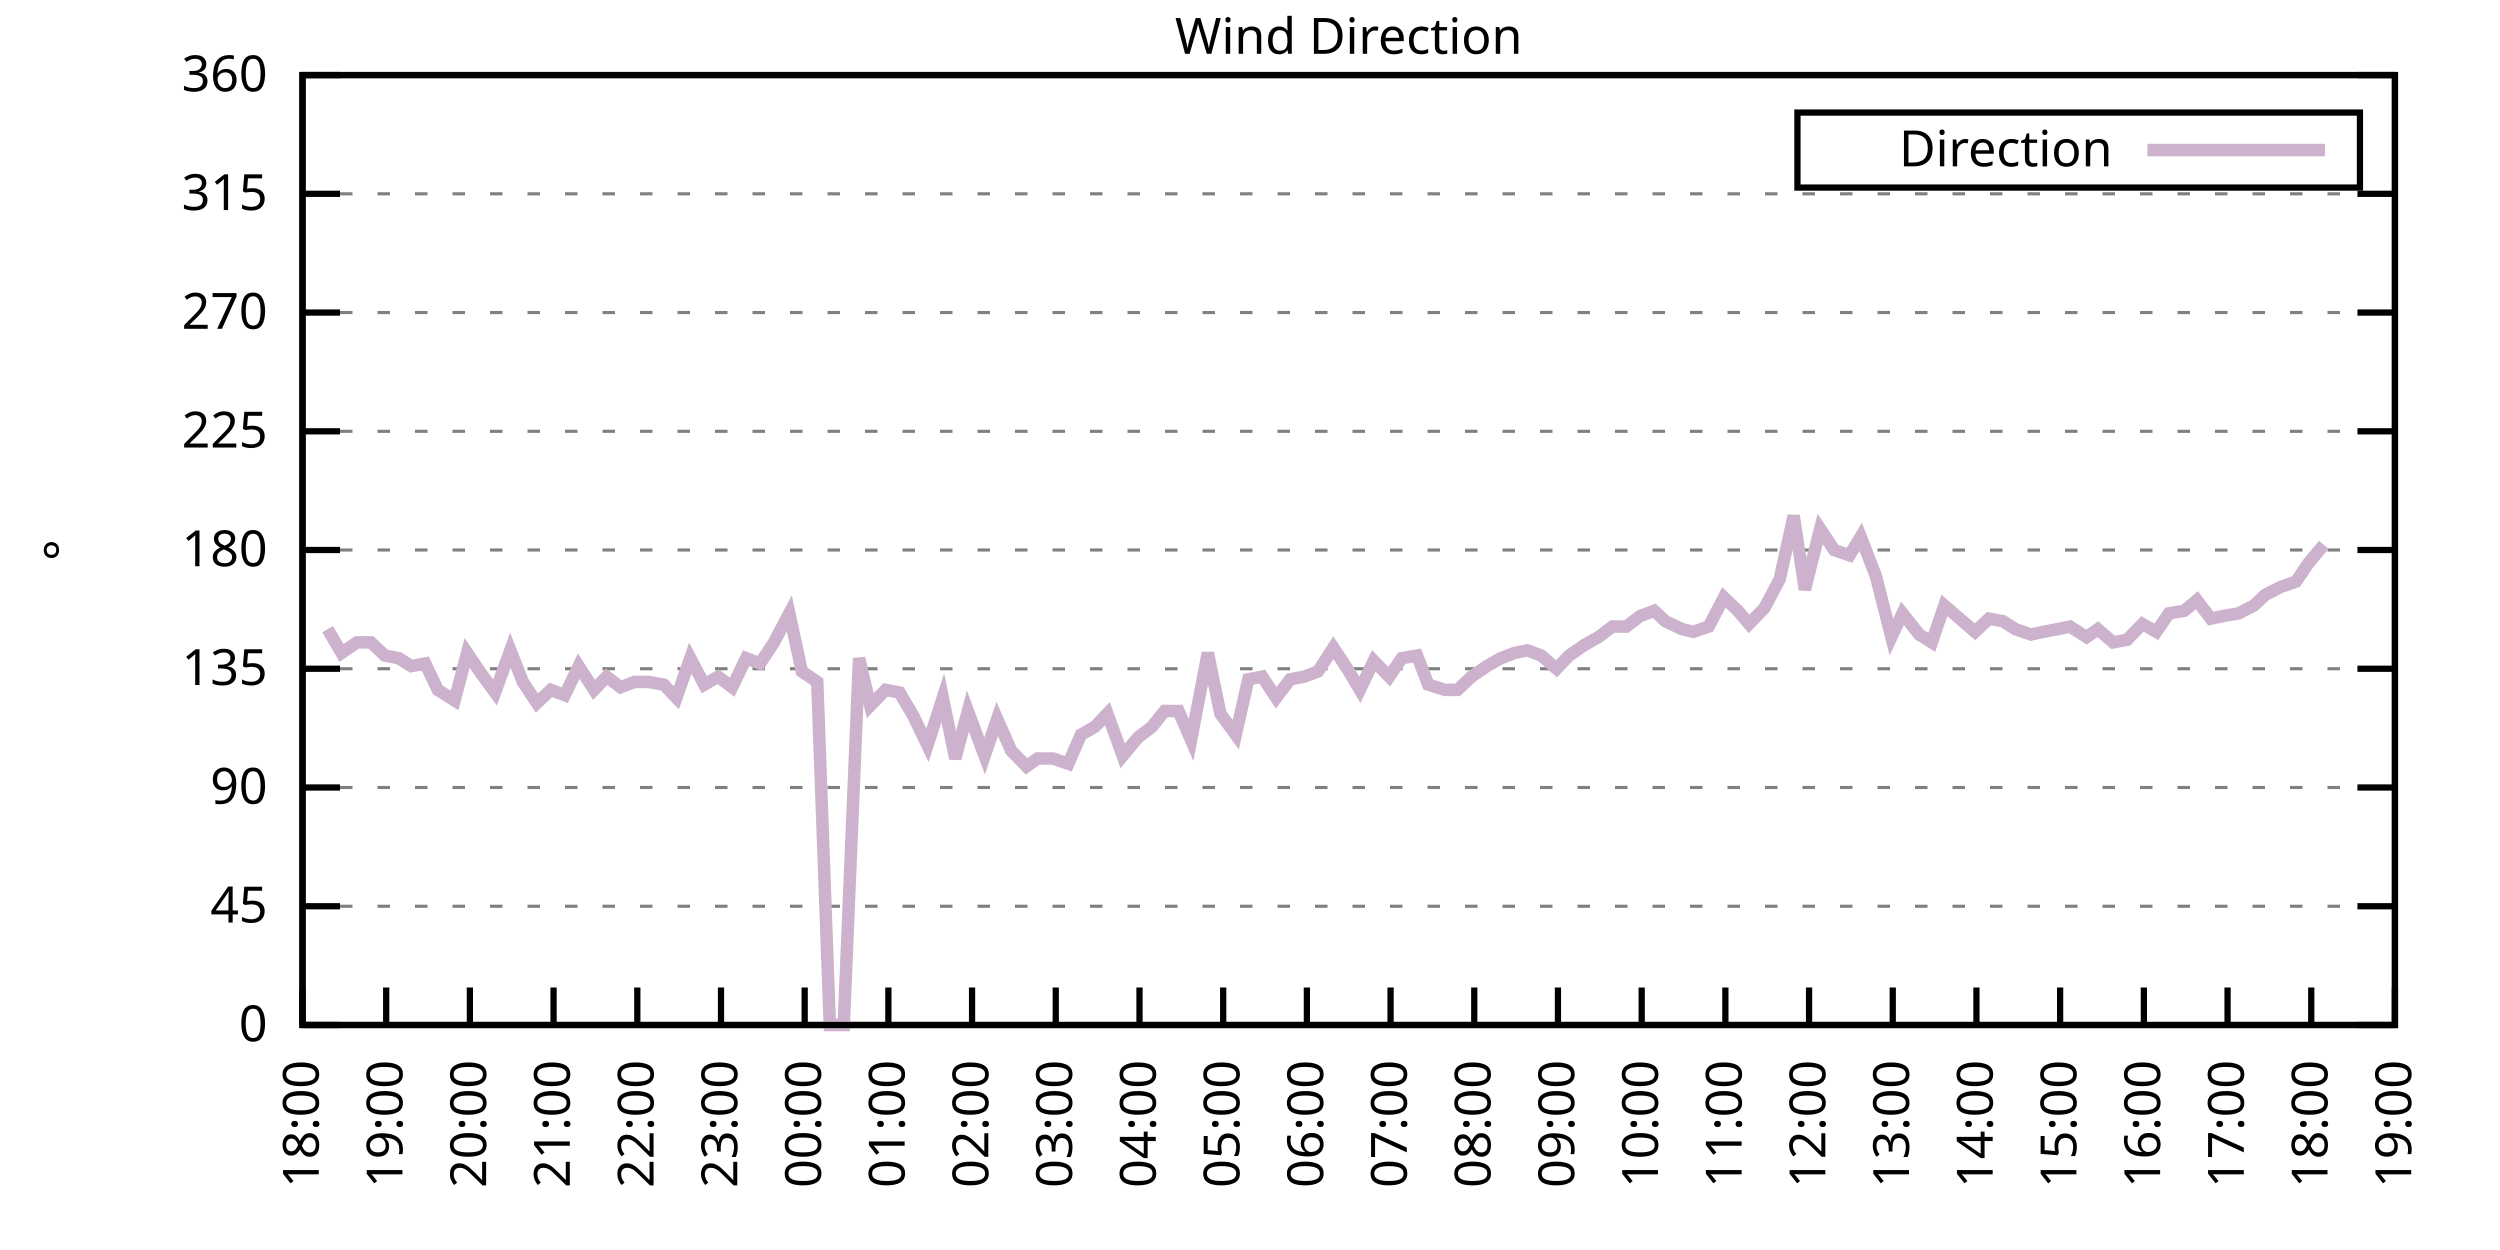
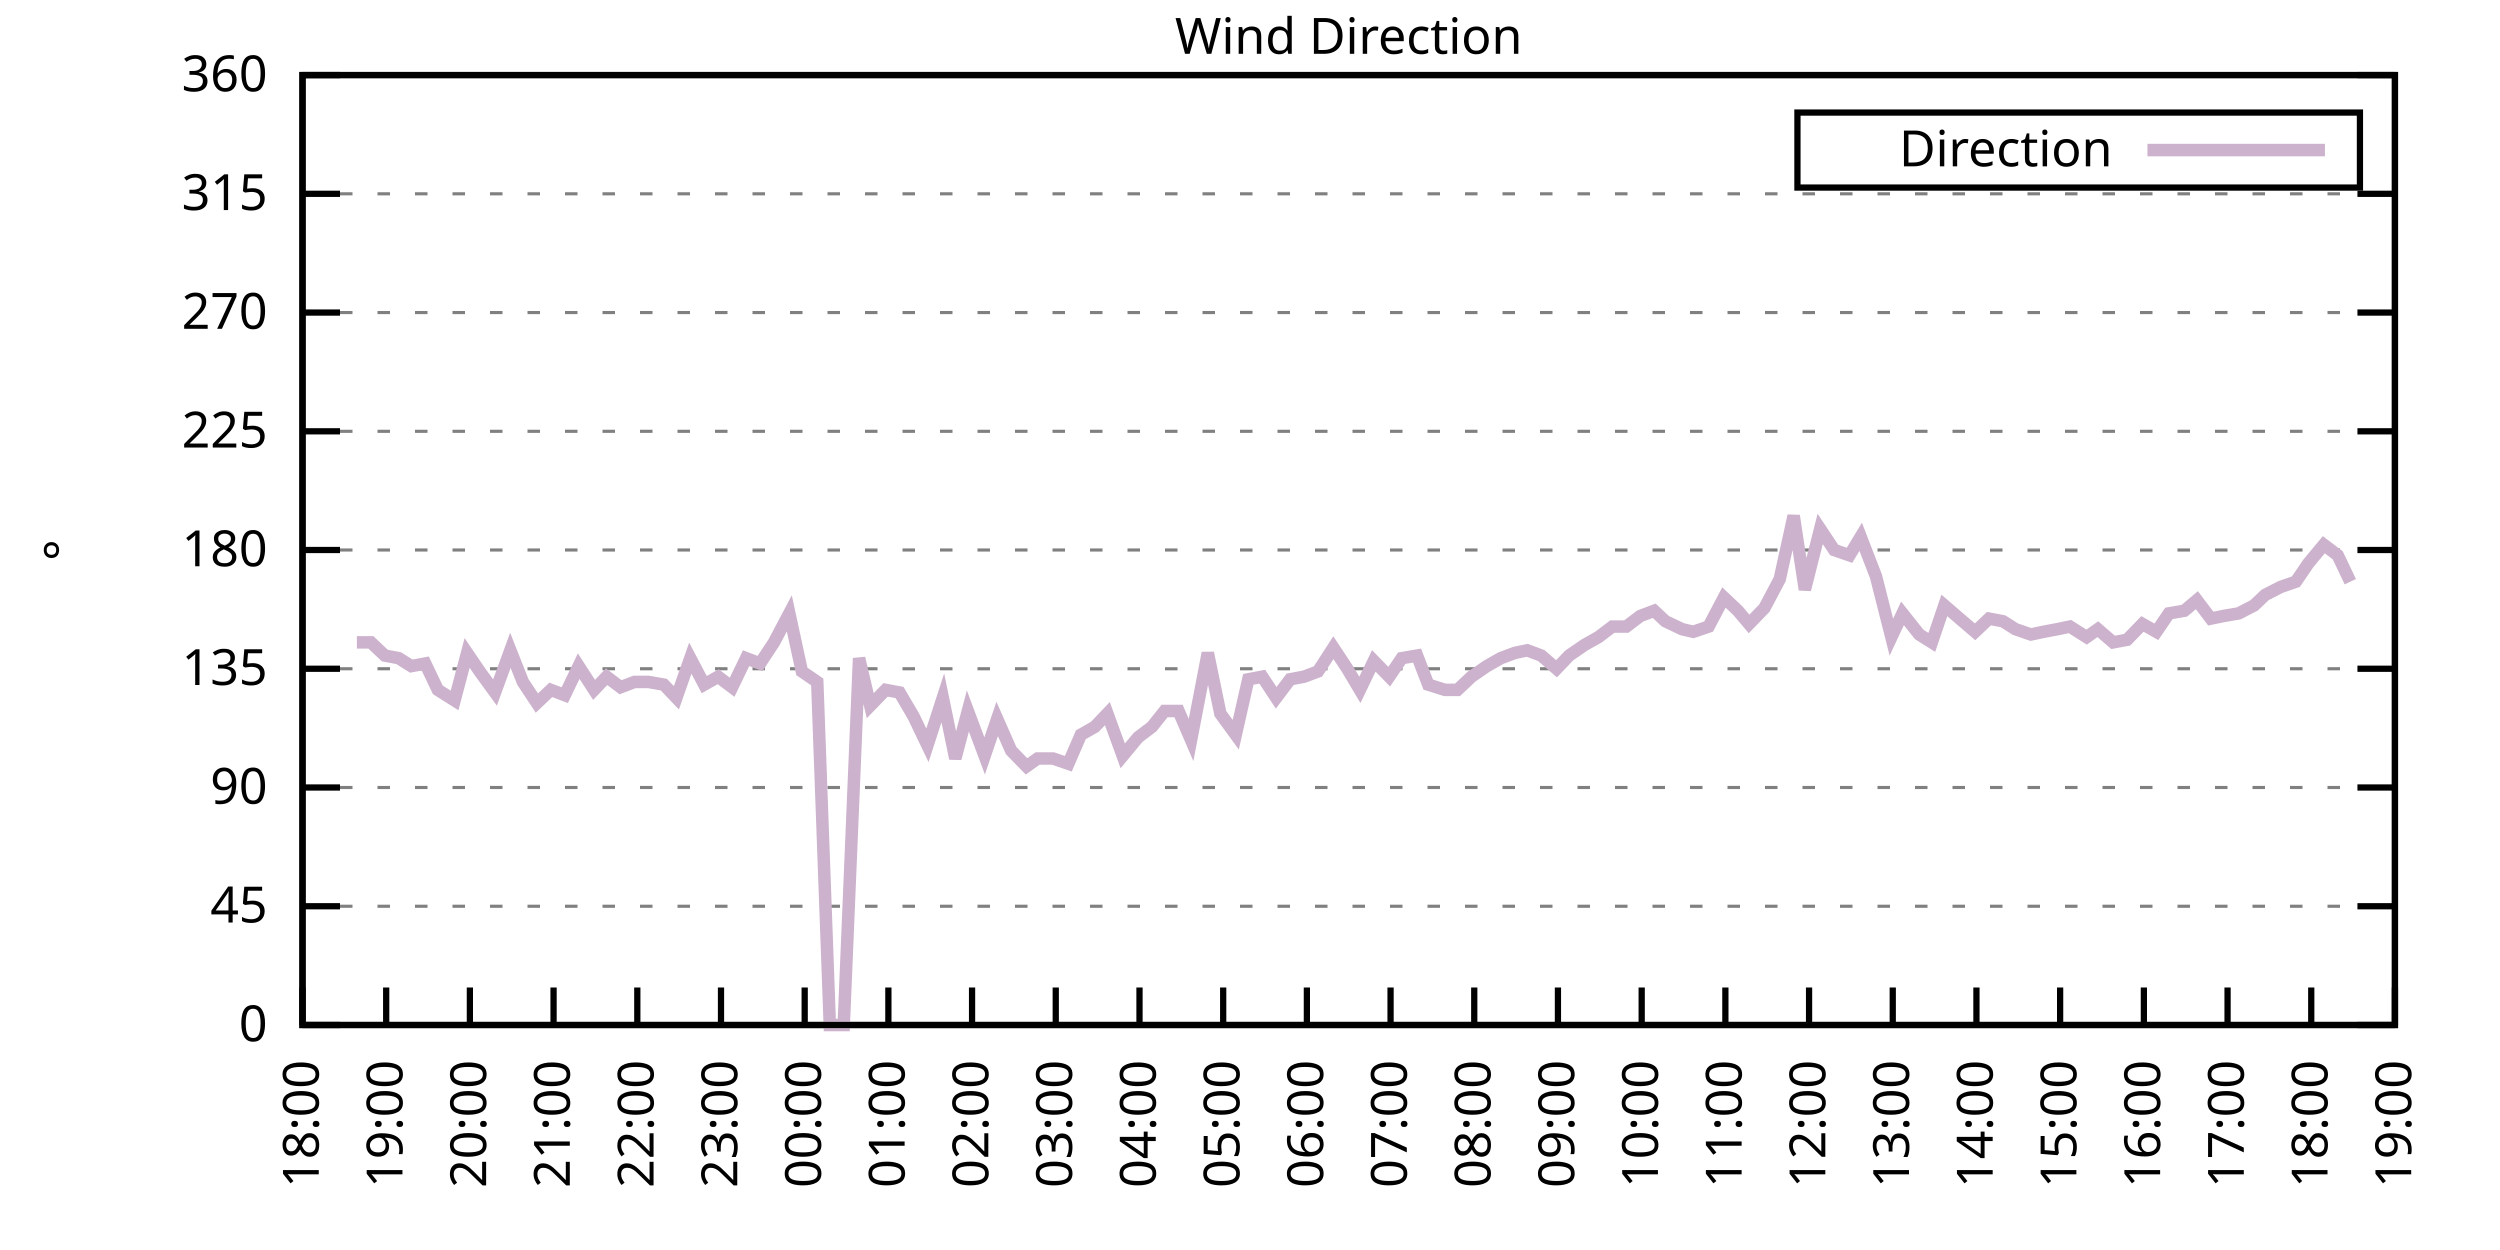
<svg xmlns="http://www.w3.org/2000/svg" xmlns:xlink="http://www.w3.org/1999/xlink" width="400" height="200" viewBox="0 0 400 200">
  <g id="gnuplot_canvas">
    <rect x="0" y="0" width="400" height="200" fill="none" />
    <defs>
      <circle id="gpDot" r="0.5" stroke-width="0.5" stroke="currentColor" />
      <path id="gpPt0" stroke-width="0.333" stroke="currentColor" d="M-1,0 h2 M0,-1 v2" />
      <path id="gpPt1" stroke-width="0.333" stroke="currentColor" d="M-1,-1 L1,1 M1,-1 L-1,1" />
      <path id="gpPt2" stroke-width="0.333" stroke="currentColor" d="M-1,0 L1,0 M0,-1 L0,1 M-1,-1 L1,1 M-1,1 L1,-1" />
      <rect id="gpPt3" stroke-width="0.333" stroke="currentColor" x="-1" y="-1" width="2" height="2" />
      <rect id="gpPt4" stroke-width="0.333" stroke="currentColor" fill="currentColor" x="-1" y="-1" width="2" height="2" />
      <circle id="gpPt5" stroke-width="0.333" stroke="currentColor" cx="0" cy="0" r="1" />
      <use xlink:href="#gpPt5" id="gpPt6" fill="currentColor" stroke="none" />
      <path id="gpPt7" stroke-width="0.333" stroke="currentColor" d="M0,-1.33 L-1.33,0.67 L1.33,0.67 z" />
      <use xlink:href="#gpPt7" id="gpPt8" fill="currentColor" stroke="none" />
      <use xlink:href="#gpPt7" id="gpPt9" stroke="currentColor" transform="rotate(180)" />
      <use xlink:href="#gpPt9" id="gpPt10" fill="currentColor" stroke="none" />
      <use xlink:href="#gpPt3" id="gpPt11" stroke="currentColor" transform="rotate(45)" />
      <use xlink:href="#gpPt11" id="gpPt12" fill="currentColor" stroke="none" />
      <path id="gpPt13" stroke-width="0.333" stroke="currentColor" d="M0,1.330 L1.265,0.411 L0.782,-1.067 L-0.782,-1.076 L-1.265,0.411 z" />
      <use xlink:href="#gpPt13" id="gpPt14" fill="currentColor" stroke="none" />
      <filter id="textbox" filterUnits="objectBoundingBox" x="0" y="0" height="1" width="1">
        <feFlood flood-color="white" flood-opacity="1" result="bgnd" />
        <feComposite in="SourceGraphic" in2="bgnd" operator="atop" />
      </filter>
      <filter id="greybox" filterUnits="objectBoundingBox" x="0" y="0" height="1" width="1">
        <feFlood flood-color="lightgrey" flood-opacity="1" result="grey" />
        <feComposite in="SourceGraphic" in2="grey" operator="atop" />
      </filter>
    </defs>
    <g fill="none" color="white" stroke="currentColor" stroke-width="1.00" stroke-linecap="butt" stroke-linejoin="miter">
</g>
    <g fill="none" color="black" stroke="currentColor" stroke-width="1.00" stroke-linecap="butt" stroke-linejoin="miter">
      <g stroke="none" shape-rendering="crispEdges">
        <polygon fill="rgb(255, 255, 255)" points="48.40,164.00 383.18,164.00 383.18,12.02 48.40,12.02 " />
      </g>
    </g>
    <g fill="none" color="black" stroke="currentColor" stroke-width="1.00" stroke-linecap="butt" stroke-linejoin="miter">
</g>
    <g fill="none" color="black" stroke="black" stroke-width="0.50" stroke-linecap="butt" stroke-linejoin="miter">
</g>
    <g fill="none" color="gray" stroke="currentColor" stroke-width="0.50" stroke-linecap="butt" stroke-linejoin="miter">
      <path stroke="gray" stroke-dasharray="2,4" class="gridline" d="M48.40,164.00 L383.19,164.00  " />
    </g>
    <g fill="none" color="gray" stroke="gray" stroke-width="1.00" stroke-linecap="butt" stroke-linejoin="miter">
</g>
    <g fill="none" color="black" stroke="currentColor" stroke-width="1.00" stroke-linecap="butt" stroke-linejoin="miter">
      <path stroke="black" d="M48.40,164.00 L54.40,164.00 M383.19,164.00 L377.19,164.00  " />
      <g transform="translate(42.80,166.60)" stroke="none" fill="black" font-family="Sans" font-size="8.00" text-anchor="end">
        <text>
          <tspan font-family="Sans"> 0</tspan>
        </text>
      </g>
    </g>
    <g fill="none" color="black" stroke="currentColor" stroke-width="1.00" stroke-linecap="butt" stroke-linejoin="miter">
</g>
    <g fill="none" color="black" stroke="black" stroke-width="0.50" stroke-linecap="butt" stroke-linejoin="miter">
</g>
    <g fill="none" color="gray" stroke="currentColor" stroke-width="0.50" stroke-linecap="butt" stroke-linejoin="miter">
      <path stroke="gray" stroke-dasharray="2,4" class="gridline" d="M48.40,145.00 L383.19,145.00  " />
    </g>
    <g fill="none" color="gray" stroke="gray" stroke-width="1.00" stroke-linecap="butt" stroke-linejoin="miter">
</g>
    <g fill="none" color="black" stroke="currentColor" stroke-width="1.00" stroke-linecap="butt" stroke-linejoin="miter">
      <path stroke="black" d="M48.40,145.00 L54.40,145.00 M383.19,145.00 L377.19,145.00  " />
      <g transform="translate(42.80,147.60)" stroke="none" fill="black" font-family="Sans" font-size="8.00" text-anchor="end">
        <text>
          <tspan font-family="Sans"> 45</tspan>
        </text>
      </g>
    </g>
    <g fill="none" color="black" stroke="currentColor" stroke-width="1.00" stroke-linecap="butt" stroke-linejoin="miter">
</g>
    <g fill="none" color="black" stroke="black" stroke-width="0.50" stroke-linecap="butt" stroke-linejoin="miter">
</g>
    <g fill="none" color="gray" stroke="currentColor" stroke-width="0.50" stroke-linecap="butt" stroke-linejoin="miter">
      <path stroke="gray" stroke-dasharray="2,4" class="gridline" d="M48.40,126.00 L383.19,126.00  " />
    </g>
    <g fill="none" color="gray" stroke="gray" stroke-width="1.00" stroke-linecap="butt" stroke-linejoin="miter">
</g>
    <g fill="none" color="black" stroke="currentColor" stroke-width="1.00" stroke-linecap="butt" stroke-linejoin="miter">
      <path stroke="black" d="M48.40,126.00 L54.40,126.00 M383.19,126.00 L377.19,126.00  " />
      <g transform="translate(42.80,128.60)" stroke="none" fill="black" font-family="Sans" font-size="8.00" text-anchor="end">
        <text>
          <tspan font-family="Sans"> 90</tspan>
        </text>
      </g>
    </g>
    <g fill="none" color="black" stroke="currentColor" stroke-width="1.00" stroke-linecap="butt" stroke-linejoin="miter">
</g>
    <g fill="none" color="black" stroke="black" stroke-width="0.50" stroke-linecap="butt" stroke-linejoin="miter">
</g>
    <g fill="none" color="gray" stroke="currentColor" stroke-width="0.50" stroke-linecap="butt" stroke-linejoin="miter">
      <path stroke="gray" stroke-dasharray="2,4" class="gridline" d="M48.40,107.00 L383.19,107.00  " />
    </g>
    <g fill="none" color="gray" stroke="gray" stroke-width="1.00" stroke-linecap="butt" stroke-linejoin="miter">
</g>
    <g fill="none" color="black" stroke="currentColor" stroke-width="1.00" stroke-linecap="butt" stroke-linejoin="miter">
      <path stroke="black" d="M48.40,107.00 L54.40,107.00 M383.19,107.00 L377.19,107.00  " />
      <g transform="translate(42.80,109.60)" stroke="none" fill="black" font-family="Sans" font-size="8.00" text-anchor="end">
        <text>
          <tspan font-family="Sans"> 135</tspan>
        </text>
      </g>
    </g>
    <g fill="none" color="black" stroke="currentColor" stroke-width="1.00" stroke-linecap="butt" stroke-linejoin="miter">
</g>
    <g fill="none" color="black" stroke="black" stroke-width="0.50" stroke-linecap="butt" stroke-linejoin="miter">
</g>
    <g fill="none" color="gray" stroke="currentColor" stroke-width="0.50" stroke-linecap="butt" stroke-linejoin="miter">
      <path stroke="gray" stroke-dasharray="2,4" class="gridline" d="M48.40,88.00 L383.19,88.00  " />
    </g>
    <g fill="none" color="gray" stroke="gray" stroke-width="1.00" stroke-linecap="butt" stroke-linejoin="miter">
</g>
    <g fill="none" color="black" stroke="currentColor" stroke-width="1.00" stroke-linecap="butt" stroke-linejoin="miter">
      <path stroke="black" d="M48.40,88.00 L54.40,88.00 M383.19,88.00 L377.19,88.00  " />
      <g transform="translate(42.80,90.60)" stroke="none" fill="black" font-family="Sans" font-size="8.00" text-anchor="end">
        <text>
          <tspan font-family="Sans"> 180</tspan>
        </text>
      </g>
    </g>
    <g fill="none" color="black" stroke="currentColor" stroke-width="1.00" stroke-linecap="butt" stroke-linejoin="miter">
</g>
    <g fill="none" color="black" stroke="black" stroke-width="0.50" stroke-linecap="butt" stroke-linejoin="miter">
</g>
    <g fill="none" color="gray" stroke="currentColor" stroke-width="0.50" stroke-linecap="butt" stroke-linejoin="miter">
      <path stroke="gray" stroke-dasharray="2,4" class="gridline" d="M48.40,69.01 L383.19,69.01  " />
    </g>
    <g fill="none" color="gray" stroke="gray" stroke-width="1.00" stroke-linecap="butt" stroke-linejoin="miter">
</g>
    <g fill="none" color="black" stroke="currentColor" stroke-width="1.00" stroke-linecap="butt" stroke-linejoin="miter">
      <path stroke="black" d="M48.40,69.01 L54.40,69.01 M383.19,69.01 L377.19,69.01  " />
      <g transform="translate(42.80,71.61)" stroke="none" fill="black" font-family="Sans" font-size="8.00" text-anchor="end">
        <text>
          <tspan font-family="Sans"> 225</tspan>
        </text>
      </g>
    </g>
    <g fill="none" color="black" stroke="currentColor" stroke-width="1.00" stroke-linecap="butt" stroke-linejoin="miter">
</g>
    <g fill="none" color="black" stroke="black" stroke-width="0.50" stroke-linecap="butt" stroke-linejoin="miter">
</g>
    <g fill="none" color="gray" stroke="currentColor" stroke-width="0.50" stroke-linecap="butt" stroke-linejoin="miter">
      <path stroke="gray" stroke-dasharray="2,4" class="gridline" d="M48.40,50.01 L383.19,50.01  " />
    </g>
    <g fill="none" color="gray" stroke="gray" stroke-width="1.00" stroke-linecap="butt" stroke-linejoin="miter">
</g>
    <g fill="none" color="black" stroke="currentColor" stroke-width="1.00" stroke-linecap="butt" stroke-linejoin="miter">
      <path stroke="black" d="M48.40,50.01 L54.40,50.01 M383.19,50.01 L377.19,50.01  " />
      <g transform="translate(42.80,52.61)" stroke="none" fill="black" font-family="Sans" font-size="8.00" text-anchor="end">
        <text>
          <tspan font-family="Sans"> 270</tspan>
        </text>
      </g>
    </g>
    <g fill="none" color="black" stroke="currentColor" stroke-width="1.00" stroke-linecap="butt" stroke-linejoin="miter">
</g>
    <g fill="none" color="black" stroke="black" stroke-width="0.50" stroke-linecap="butt" stroke-linejoin="miter">
</g>
    <g fill="none" color="gray" stroke="currentColor" stroke-width="0.50" stroke-linecap="butt" stroke-linejoin="miter">
      <path stroke="gray" stroke-dasharray="2,4" class="gridline" d="M48.40,31.01 L383.19,31.01  " />
    </g>
    <g fill="none" color="gray" stroke="gray" stroke-width="1.00" stroke-linecap="butt" stroke-linejoin="miter">
</g>
    <g fill="none" color="black" stroke="currentColor" stroke-width="1.00" stroke-linecap="butt" stroke-linejoin="miter">
      <path stroke="black" d="M48.40,31.01 L54.40,31.01 M383.19,31.01 L377.19,31.01  " />
      <g transform="translate(42.80,33.61)" stroke="none" fill="black" font-family="Sans" font-size="8.00" text-anchor="end">
        <text>
          <tspan font-family="Sans"> 315</tspan>
        </text>
      </g>
    </g>
    <g fill="none" color="black" stroke="currentColor" stroke-width="1.00" stroke-linecap="butt" stroke-linejoin="miter">
</g>
    <g fill="none" color="black" stroke="black" stroke-width="0.50" stroke-linecap="butt" stroke-linejoin="miter">
</g>
    <g fill="none" color="gray" stroke="currentColor" stroke-width="0.50" stroke-linecap="butt" stroke-linejoin="miter">
      <path stroke="gray" stroke-dasharray="2,4" class="gridline" d="M48.40,12.01 L383.19,12.01  " />
    </g>
    <g fill="none" color="gray" stroke="gray" stroke-width="1.00" stroke-linecap="butt" stroke-linejoin="miter">
</g>
    <g fill="none" color="black" stroke="currentColor" stroke-width="1.00" stroke-linecap="butt" stroke-linejoin="miter">
      <path stroke="black" d="M48.40,12.01 L54.40,12.01 M383.19,12.01 L377.19,12.01  " />
      <g transform="translate(42.80,14.61)" stroke="none" fill="black" font-family="Sans" font-size="8.00" text-anchor="end">
        <text>
          <tspan font-family="Sans"> 360</tspan>
        </text>
      </g>
    </g>
    <g fill="none" color="black" stroke="currentColor" stroke-width="1.00" stroke-linecap="butt" stroke-linejoin="miter">
      <path stroke="black" d="M48.40,164.00 L48.40,158.00  " />
      <g transform="translate(51.00,169.60) rotate(270.00)" stroke="none" fill="black" font-family="Sans" font-size="8.00" text-anchor="end">
        <text>
          <tspan font-family="Sans">18:00</tspan>
        </text>
      </g>
    </g>
    <g fill="none" color="black" stroke="currentColor" stroke-width="1.00" stroke-linecap="butt" stroke-linejoin="miter">
      <path stroke="black" d="M61.79,164.00 L61.79,158.00  " />
      <g transform="translate(64.39,169.60) rotate(270.00)" stroke="none" fill="black" font-family="Sans" font-size="8.00" text-anchor="end">
        <text>
          <tspan font-family="Sans">19:00</tspan>
        </text>
      </g>
    </g>
    <g fill="none" color="black" stroke="currentColor" stroke-width="1.00" stroke-linecap="butt" stroke-linejoin="miter">
      <path stroke="black" d="M75.18,164.00 L75.18,158.00  " />
      <g transform="translate(77.78,169.60) rotate(270.00)" stroke="none" fill="black" font-family="Sans" font-size="8.00" text-anchor="end">
        <text>
          <tspan font-family="Sans">20:00</tspan>
        </text>
      </g>
    </g>
    <g fill="none" color="black" stroke="currentColor" stroke-width="1.00" stroke-linecap="butt" stroke-linejoin="miter">
      <path stroke="black" d="M88.57,164.00 L88.57,158.00  " />
      <g transform="translate(91.17,169.60) rotate(270.00)" stroke="none" fill="black" font-family="Sans" font-size="8.00" text-anchor="end">
        <text>
          <tspan font-family="Sans">21:00</tspan>
        </text>
      </g>
    </g>
    <g fill="none" color="black" stroke="currentColor" stroke-width="1.00" stroke-linecap="butt" stroke-linejoin="miter">
      <path stroke="black" d="M101.97,164.00 L101.97,158.00  " />
      <g transform="translate(104.57,169.60) rotate(270.00)" stroke="none" fill="black" font-family="Sans" font-size="8.00" text-anchor="end">
        <text>
          <tspan font-family="Sans">22:00</tspan>
        </text>
      </g>
    </g>
    <g fill="none" color="black" stroke="currentColor" stroke-width="1.00" stroke-linecap="butt" stroke-linejoin="miter">
      <path stroke="black" d="M115.36,164.00 L115.36,158.00  " />
      <g transform="translate(117.96,169.60) rotate(270.00)" stroke="none" fill="black" font-family="Sans" font-size="8.00" text-anchor="end">
        <text>
          <tspan font-family="Sans">23:00</tspan>
        </text>
      </g>
    </g>
    <g fill="none" color="black" stroke="currentColor" stroke-width="1.00" stroke-linecap="butt" stroke-linejoin="miter">
      <path stroke="black" d="M128.75,164.00 L128.75,158.00  " />
      <g transform="translate(131.35,169.60) rotate(270.00)" stroke="none" fill="black" font-family="Sans" font-size="8.00" text-anchor="end">
        <text>
          <tspan font-family="Sans">00:00</tspan>
        </text>
      </g>
    </g>
    <g fill="none" color="black" stroke="currentColor" stroke-width="1.00" stroke-linecap="butt" stroke-linejoin="miter">
      <path stroke="black" d="M142.14,164.00 L142.14,158.00  " />
      <g transform="translate(144.74,169.60) rotate(270.00)" stroke="none" fill="black" font-family="Sans" font-size="8.00" text-anchor="end">
        <text>
          <tspan font-family="Sans">01:00</tspan>
        </text>
      </g>
    </g>
    <g fill="none" color="black" stroke="currentColor" stroke-width="1.00" stroke-linecap="butt" stroke-linejoin="miter">
      <path stroke="black" d="M155.53,164.00 L155.53,158.00  " />
      <g transform="translate(158.13,169.60) rotate(270.00)" stroke="none" fill="black" font-family="Sans" font-size="8.00" text-anchor="end">
        <text>
          <tspan font-family="Sans">02:00</tspan>
        </text>
      </g>
    </g>
    <g fill="none" color="black" stroke="currentColor" stroke-width="1.00" stroke-linecap="butt" stroke-linejoin="miter">
      <path stroke="black" d="M168.92,164.00 L168.92,158.00  " />
      <g transform="translate(171.52,169.60) rotate(270.00)" stroke="none" fill="black" font-family="Sans" font-size="8.00" text-anchor="end">
        <text>
          <tspan font-family="Sans">03:00</tspan>
        </text>
      </g>
    </g>
    <g fill="none" color="black" stroke="currentColor" stroke-width="1.00" stroke-linecap="butt" stroke-linejoin="miter">
      <path stroke="black" d="M182.32,164.00 L182.32,158.00  " />
      <g transform="translate(184.92,169.60) rotate(270.00)" stroke="none" fill="black" font-family="Sans" font-size="8.00" text-anchor="end">
        <text>
          <tspan font-family="Sans">04:00</tspan>
        </text>
      </g>
    </g>
    <g fill="none" color="black" stroke="currentColor" stroke-width="1.00" stroke-linecap="butt" stroke-linejoin="miter">
      <path stroke="black" d="M195.71,164.00 L195.71,158.00  " />
      <g transform="translate(198.31,169.60) rotate(270.00)" stroke="none" fill="black" font-family="Sans" font-size="8.00" text-anchor="end">
        <text>
          <tspan font-family="Sans">05:00</tspan>
        </text>
      </g>
    </g>
    <g fill="none" color="black" stroke="currentColor" stroke-width="1.00" stroke-linecap="butt" stroke-linejoin="miter">
      <path stroke="black" d="M209.10,164.00 L209.10,158.00  " />
      <g transform="translate(211.70,169.60) rotate(270.00)" stroke="none" fill="black" font-family="Sans" font-size="8.00" text-anchor="end">
        <text>
          <tspan font-family="Sans">06:00</tspan>
        </text>
      </g>
    </g>
    <g fill="none" color="black" stroke="currentColor" stroke-width="1.00" stroke-linecap="butt" stroke-linejoin="miter">
      <path stroke="black" d="M222.49,164.00 L222.49,158.00  " />
      <g transform="translate(225.09,169.60) rotate(270.00)" stroke="none" fill="black" font-family="Sans" font-size="8.00" text-anchor="end">
        <text>
          <tspan font-family="Sans">07:00</tspan>
        </text>
      </g>
    </g>
    <g fill="none" color="black" stroke="currentColor" stroke-width="1.00" stroke-linecap="butt" stroke-linejoin="miter">
      <path stroke="black" d="M235.88,164.00 L235.88,158.00  " />
      <g transform="translate(238.48,169.60) rotate(270.00)" stroke="none" fill="black" font-family="Sans" font-size="8.00" text-anchor="end">
        <text>
          <tspan font-family="Sans">08:00</tspan>
        </text>
      </g>
    </g>
    <g fill="none" color="black" stroke="currentColor" stroke-width="1.00" stroke-linecap="butt" stroke-linejoin="miter">
      <path stroke="black" d="M249.27,164.00 L249.27,158.00  " />
      <g transform="translate(251.87,169.60) rotate(270.00)" stroke="none" fill="black" font-family="Sans" font-size="8.00" text-anchor="end">
        <text>
          <tspan font-family="Sans">09:00</tspan>
        </text>
      </g>
    </g>
    <g fill="none" color="black" stroke="currentColor" stroke-width="1.00" stroke-linecap="butt" stroke-linejoin="miter">
      <path stroke="black" d="M262.67,164.00 L262.67,158.00  " />
      <g transform="translate(265.27,169.60) rotate(270.00)" stroke="none" fill="black" font-family="Sans" font-size="8.00" text-anchor="end">
        <text>
          <tspan font-family="Sans">10:00</tspan>
        </text>
      </g>
    </g>
    <g fill="none" color="black" stroke="currentColor" stroke-width="1.00" stroke-linecap="butt" stroke-linejoin="miter">
      <path stroke="black" d="M276.06,164.00 L276.06,158.00  " />
      <g transform="translate(278.66,169.60) rotate(270.00)" stroke="none" fill="black" font-family="Sans" font-size="8.00" text-anchor="end">
        <text>
          <tspan font-family="Sans">11:00</tspan>
        </text>
      </g>
    </g>
    <g fill="none" color="black" stroke="currentColor" stroke-width="1.00" stroke-linecap="butt" stroke-linejoin="miter">
      <path stroke="black" d="M289.45,164.00 L289.45,158.00  " />
      <g transform="translate(292.05,169.60) rotate(270.00)" stroke="none" fill="black" font-family="Sans" font-size="8.00" text-anchor="end">
        <text>
          <tspan font-family="Sans">12:00</tspan>
        </text>
      </g>
    </g>
    <g fill="none" color="black" stroke="currentColor" stroke-width="1.00" stroke-linecap="butt" stroke-linejoin="miter">
      <path stroke="black" d="M302.84,164.00 L302.84,158.00  " />
      <g transform="translate(305.44,169.60) rotate(270.00)" stroke="none" fill="black" font-family="Sans" font-size="8.00" text-anchor="end">
        <text>
          <tspan font-family="Sans">13:00</tspan>
        </text>
      </g>
    </g>
    <g fill="none" color="black" stroke="currentColor" stroke-width="1.00" stroke-linecap="butt" stroke-linejoin="miter">
      <path stroke="black" d="M316.23,164.00 L316.23,158.00  " />
      <g transform="translate(318.83,169.60) rotate(270.00)" stroke="none" fill="black" font-family="Sans" font-size="8.00" text-anchor="end">
        <text>
          <tspan font-family="Sans">14:00</tspan>
        </text>
      </g>
    </g>
    <g fill="none" color="black" stroke="currentColor" stroke-width="1.00" stroke-linecap="butt" stroke-linejoin="miter">
      <path stroke="black" d="M329.62,164.00 L329.62,158.00  " />
      <g transform="translate(332.22,169.60) rotate(270.00)" stroke="none" fill="black" font-family="Sans" font-size="8.00" text-anchor="end">
        <text>
          <tspan font-family="Sans">15:00</tspan>
        </text>
      </g>
    </g>
    <g fill="none" color="black" stroke="currentColor" stroke-width="1.00" stroke-linecap="butt" stroke-linejoin="miter">
      <path stroke="black" d="M343.02,164.00 L343.02,158.00  " />
      <g transform="translate(345.62,169.60) rotate(270.00)" stroke="none" fill="black" font-family="Sans" font-size="8.00" text-anchor="end">
        <text>
          <tspan font-family="Sans">16:00</tspan>
        </text>
      </g>
    </g>
    <g fill="none" color="black" stroke="currentColor" stroke-width="1.00" stroke-linecap="butt" stroke-linejoin="miter">
      <path stroke="black" d="M356.41,164.00 L356.41,158.00  " />
      <g transform="translate(359.01,169.60) rotate(270.00)" stroke="none" fill="black" font-family="Sans" font-size="8.00" text-anchor="end">
        <text>
          <tspan font-family="Sans">17:00</tspan>
        </text>
      </g>
    </g>
    <g fill="none" color="black" stroke="currentColor" stroke-width="1.00" stroke-linecap="butt" stroke-linejoin="miter">
      <path stroke="black" d="M369.80,164.00 L369.80,158.00  " />
      <g transform="translate(372.40,169.60) rotate(270.00)" stroke="none" fill="black" font-family="Sans" font-size="8.00" text-anchor="end">
        <text>
          <tspan font-family="Sans">18:00</tspan>
        </text>
      </g>
    </g>
    <g fill="none" color="black" stroke="currentColor" stroke-width="1.00" stroke-linecap="butt" stroke-linejoin="miter">
      <path stroke="black" d="M383.19,164.00 L383.19,158.00  " />
      <g transform="translate(385.79,169.60) rotate(270.00)" stroke="none" fill="black" font-family="Sans" font-size="8.00" text-anchor="end">
        <text>
          <tspan font-family="Sans">19:00</tspan>
        </text>
      </g>
    </g>
    <g fill="none" color="black" stroke="currentColor" stroke-width="1.00" stroke-linecap="butt" stroke-linejoin="miter">
</g>
    <g fill="none" color="black" stroke="currentColor" stroke-width="1.00" stroke-linecap="butt" stroke-linejoin="miter">
      <path stroke="black" d="M48.40,12.01 L48.40,164.00 L383.19,164.00 L383.19,12.01 L48.40,12.01 Z  " />
    </g>
    <g fill="none" color="black" stroke="currentColor" stroke-width="1.00" stroke-linecap="butt" stroke-linejoin="miter">
</g>
    <g fill="none" color="black" stroke="currentColor" stroke-width="1.00" stroke-linecap="butt" stroke-linejoin="miter">
      <path stroke="black" d="M287.59,30.01 L287.59,18.01 L377.59,18.01 L377.59,30.01 L287.59,30.01 Z  " />
    </g>
    <g id="Wind_direction_plot_1">
      <g fill="none" color="white" stroke="black" stroke-width="2.00" stroke-linecap="butt" stroke-linejoin="miter">
</g>
      <g fill="none" color="black" stroke="currentColor" stroke-width="2.00" stroke-linecap="butt" stroke-linejoin="miter">
        <g transform="translate(337.99,26.61)" stroke="none" fill="black" font-family="Sans" font-size="8.00" text-anchor="end">
          <text>
            <tspan font-family="Sans">Direction</tspan>
          </text>
        </g>
      </g>
      <g fill="none" color="black" stroke="currentColor" stroke-width="2.00" stroke-linecap="butt" stroke-linejoin="miter">
-         <path stroke="rgb(204, 178, 204)" d="M343.59,24.01 L371.99,24.01 M52.42,100.67 L54.65,104.47 L57.10,102.78 L59.34,102.78 L61.57,104.89 L63.80,105.31   L65.81,106.58 L68.04,106.16 L70.05,110.38 L72.73,112.07 L74.74,104.47 L76.75,107.43 L79.20,110.80 L81.66,104.05   L83.66,109.11 L85.90,112.49 L88.13,110.38 L90.36,111.23 L92.59,106.58 L95.05,110.38 L97.06,108.27 L99.29,109.96   L101.52,109.11 L103.75,109.11 L106.21,109.54 L108.22,111.65 L110.45,105.31 L112.68,109.54 L114.91,108.27 L117.14,109.96   L119.38,105.31 L121.61,106.16 L123.84,102.78 L126.29,98.14 L128.30,107.43 L130.76,109.11 L132.77,164.00 L135.00,164.00   L137.45,105.31 L139.24,112.91 L141.69,110.38 L143.93,110.80 L146.16,114.60 L148.39,119.25 L150.85,111.65 L152.85,121.36   L154.86,113.76 L157.54,120.94 L159.55,115.03 L161.78,120.09 L164.24,122.62 L166.02,121.36 L168.48,121.36 L170.93,122.20   L172.94,117.56 L175.17,116.29 L177.18,114.18 L179.64,120.94 L182.09,117.98 L184.32,116.29 L186.33,113.76 L188.57,113.76   L190.57,118.40 L193.25,104.47 L195.26,114.18 L197.72,117.56 L199.73,108.69 L201.96,108.27 L204.19,111.65 L206.42,108.69   L208.65,108.27 L210.88,107.43 L213.34,103.63 L215.57,107.00 L217.58,110.38 L219.81,105.74 L222.27,108.27 L224.28,105.31   L226.73,104.89 L228.52,109.54 L231.20,110.38 L233.20,110.38 L235.44,108.27 L237.89,106.58 L240.12,105.31 L242.36,104.47   L244.36,104.05 L246.60,104.89 L249.05,107.00 L251.06,104.89 L253.51,103.20 L255.75,101.94 L257.98,100.25 L260.21,100.25   L262.44,98.56 L264.67,97.72 L266.46,99.40 L269.14,100.67 L270.92,101.09 L273.38,100.25 L275.83,95.60 L278.07,97.72   L279.85,99.83 L282.31,97.29 L284.76,92.65 L286.99,82.52 L288.78,94.34 L291.23,84.63 L293.47,88.00 L295.92,88.85   L297.71,85.89 L300.16,92.23 L302.62,101.94 L304.40,98.14 L307.08,101.52 L309.09,102.78 L311.10,96.87 L313.55,98.98   L316.01,101.09 L318.24,98.98 L320.47,99.40 L322.48,100.67 L324.94,101.52 L326.95,101.09 L329.18,100.67 L331.19,100.25   L333.86,101.94 L335.65,100.67 L338.10,102.78 L340.34,102.36 L342.79,99.83 L345.02,101.09 L347.03,98.14 L349.49,97.72   L351.50,96.03 L353.73,98.98 L355.74,98.56 L358.19,98.14 L360.65,96.87 L362.43,95.18 L364.89,93.92 L367.34,93.07   L369.35,90.12 L371.81,87.16  " />
+         <path stroke="rgb(204, 178, 204)" d="M343.59,24.01 L371.99,24.01 M57.10,102.78 L59.34,102.78 L61.57,104.89 L63.80,105.31 L65.81,106.58 L68.04,106.16   L70.05,110.38 L72.73,112.07 L74.74,104.47 L76.75,107.43 L79.20,110.80 L81.66,104.05 L83.66,109.11 L85.90,112.49   L88.13,110.38 L90.36,111.23 L92.59,106.58 L95.05,110.38 L97.06,108.27 L99.29,109.96 L101.52,109.11 L103.75,109.11   L106.21,109.54 L108.22,111.65 L110.45,105.31 L112.68,109.54 L114.91,108.27 L117.14,109.96 L119.38,105.31 L121.61,106.16   L123.84,102.78 L126.29,98.14 L128.30,107.43 L130.76,109.11 L132.77,164.00 L135.00,164.00 L137.45,105.31 L139.24,112.91   L141.69,110.38 L143.93,110.80 L146.16,114.60 L148.39,119.25 L150.85,111.65 L152.85,121.36 L154.86,113.76 L157.54,120.94   L159.55,115.03 L161.78,120.09 L164.24,122.62 L166.02,121.36 L168.48,121.36 L170.93,122.20 L172.94,117.56 L175.17,116.29   L177.18,114.18 L179.64,120.94 L182.09,117.98 L184.32,116.29 L186.33,113.76 L188.57,113.76 L190.57,118.40 L193.25,104.47   L195.26,114.18 L197.72,117.56 L199.73,108.69 L201.96,108.27 L204.19,111.65 L206.42,108.69 L208.65,108.27 L210.88,107.43   L213.34,103.63 L215.57,107.00 L217.58,110.38 L219.81,105.74 L222.27,108.27 L224.28,105.31 L226.73,104.89 L228.52,109.54   L231.20,110.38 L233.20,110.38 L235.44,108.27 L237.89,106.58 L240.12,105.31 L242.36,104.47 L244.36,104.05 L246.60,104.89   L249.05,107.00 L251.06,104.89 L253.51,103.20 L255.75,101.94 L257.98,100.25 L260.21,100.25 L262.44,98.56 L264.67,97.72   L266.46,99.40 L269.14,100.67 L270.92,101.09 L273.38,100.25 L275.83,95.60 L278.07,97.72 L279.85,99.83 L282.31,97.29   L284.76,92.65 L286.99,82.52 L288.78,94.34 L291.23,84.63 L293.47,88.00 L295.92,88.85 L297.71,85.89 L300.16,92.23   L302.62,101.94 L304.40,98.14 L307.08,101.52 L309.09,102.78 L311.10,96.87 L313.55,98.98 L316.01,101.09 L318.24,98.98   L320.47,99.40 L322.48,100.67 L324.94,101.52 L326.95,101.09 L329.18,100.67 L331.19,100.25 L333.86,101.94 L335.65,100.67   L338.10,102.78 L340.34,102.36 L342.79,99.83 L345.02,101.09 L347.03,98.14 L349.49,97.72 L351.50,96.03 L353.73,98.98   L355.74,98.56 L358.19,98.14 L360.65,96.87 L362.43,95.18 L364.89,93.92 L367.34,93.07 L369.35,90.12 L371.81,87.16   L374.04,88.85 L376.05,93.07  " />
      </g>
    </g>
    <g fill="none" color="black" stroke="currentColor" stroke-width="2.00" stroke-linecap="butt" stroke-linejoin="miter">
</g>
    <g fill="none" color="black" stroke="black" stroke-width="1.00" stroke-linecap="butt" stroke-linejoin="miter">
</g>
    <g fill="none" color="black" stroke="currentColor" stroke-width="1.00" stroke-linecap="butt" stroke-linejoin="miter">
      <path stroke="black" d="M48.40,12.01 L48.40,164.00 L383.19,164.00 L383.19,12.01 L48.40,12.01 Z  " />
      <g transform="translate(12.80,88.01) rotate(270.00)" stroke="none" fill="black" font-family="Sans" font-size="8.00" text-anchor="middle">
        <text>
          <tspan font-family="Sans">°</tspan>
        </text>
      </g>
    </g>
    <g fill="none" color="black" stroke="currentColor" stroke-width="1.00" stroke-linecap="butt" stroke-linejoin="miter">
</g>
    <g fill="none" color="black" stroke="currentColor" stroke-width="1.00" stroke-linecap="butt" stroke-linejoin="miter">
      <g transform="translate(215.79,8.61)" stroke="none" fill="black" font-family="Sans" font-size="8.00" text-anchor="middle">
        <text>
          <tspan font-family="Sans">Wind Direction</tspan>
        </text>
      </g>
    </g>
    <g fill="none" color="black" stroke="currentColor" stroke-width="1.00" stroke-linecap="butt" stroke-linejoin="miter">
</g>
  </g>
</svg>
